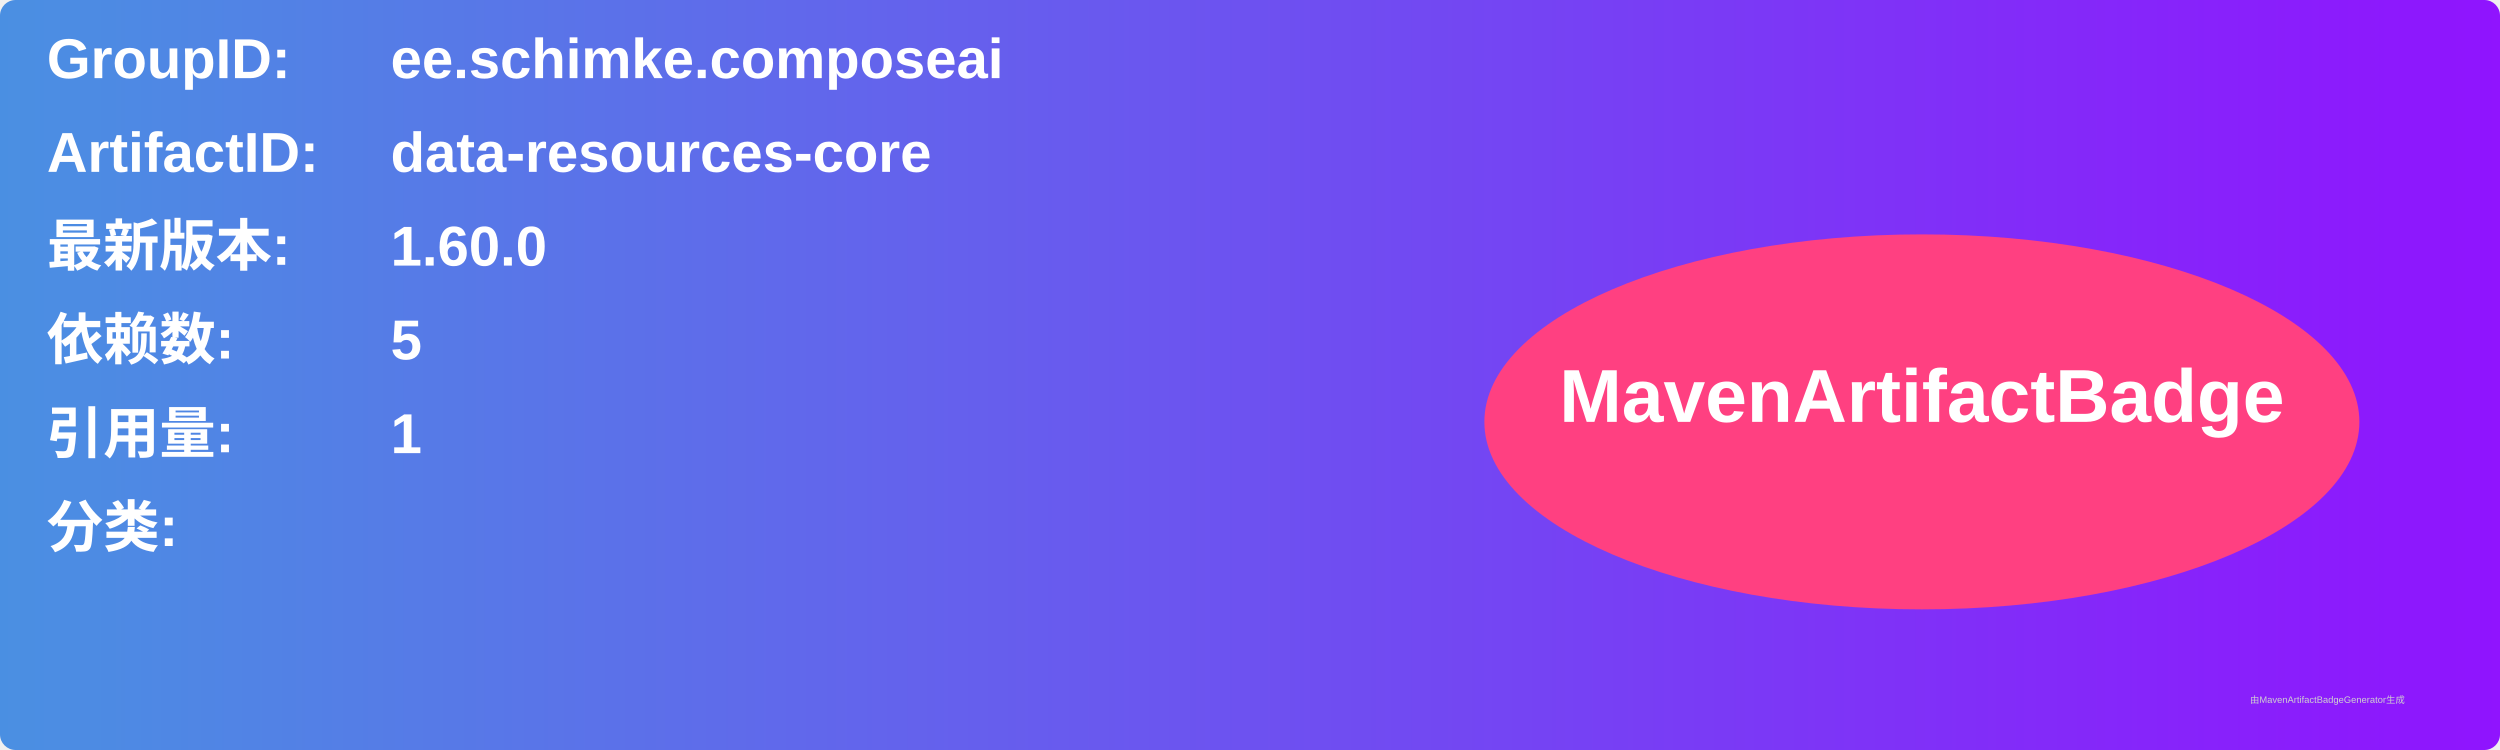
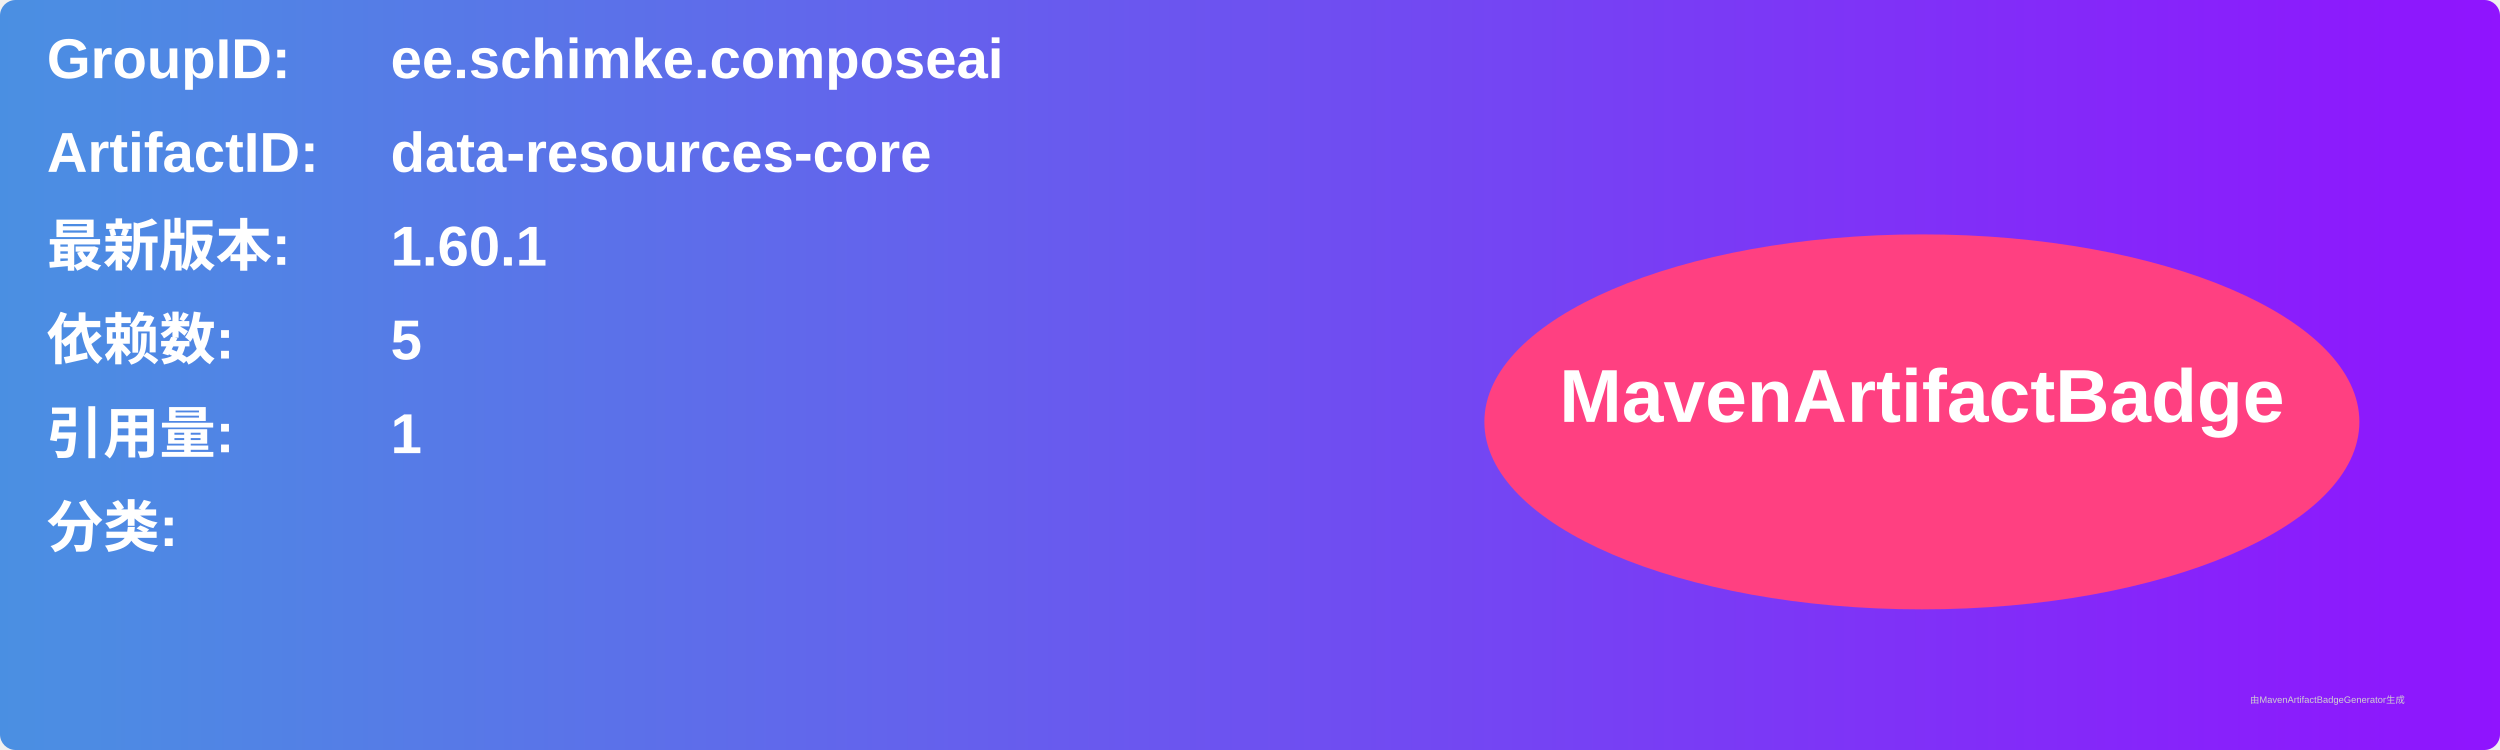
<svg xmlns="http://www.w3.org/2000/svg" width="800" height="240" viewBox="0 0 800 240">
  <linearGradient id="grad" x1="0%" y1="0%" x2="100%" y2="0%">
    <stop offset="0%" stop-color="#4a90e2" />
    <stop offset="100%" stop-color="#9013fe" />
  </linearGradient>
  <rect width="100%" height="100%" rx="5" ry="5" fill="url(#grad)" />
  <g transform="translate(15, 15)">
    <text x="0" y="10" font-family="Arial" font-size="18" fill="white" font-weight="bold" width="260">GroupID:</text>
    <text x="110" y="10" font-family="Arial" font-size="18" fill="white" font-weight="bold" width="460">ee.schimke.composeai</text>
    <text x="0" y="40" font-family="Arial" font-size="18" fill="white" font-weight="bold" width="260">ArtifactID:</text>
    <text x="110" y="40" font-family="Arial" font-size="18" fill="white" font-weight="bold" width="460">data-resources-core</text>
    <text x="0" y="70" font-family="Arial" font-size="18" fill="white" font-weight="bold">最新版本:</text>
    <text x="110" y="70" font-family="Arial" font-size="18" fill="white" font-weight="bold">
-       <tspan font-weight="bold">1.60.0</tspan>
+       <tspan font-weight="bold">1.60.1</tspan>
    </text>
    <text x="0" y="100" font-family="Arial" font-size="18" fill="white" font-weight="bold">依赖数: </text>
    <text x="110" y="100" font-family="Arial" font-size="18" fill="white">
      <tspan font-weight="bold">5</tspan>
    </text>
    <text x="0" y="130" font-family="Arial" font-size="18" fill="white" font-weight="bold">引用量: </text>
    <text x="110" y="130" font-family="Arial" font-size="18" fill="white">
      <tspan font-weight="bold">1</tspan>
    </text>
    <text x="0" y="160" font-family="Arial" font-size="18" fill="white" font-weight="bold">分类:</text>
    <text x="10" y="190" font-family="Arial" font-size="10" fill="white">
      <tspan font-weight="bold" />
    </text>
    <ellipse cx="600" cy="120" rx="140" ry="60" fill="#ff4081" />
    <text x="600" y="120" text-anchor="middle" font-family="Arial" font-size="24" fill="white" font-weight="bold">MavenArtifactBadge</text>
  </g>
  <text x="720" y="225" font-family="Arial" font-size="3" fill="#d0d0d0">由MavenArtifactBadgeGenerator生成</text>
</svg>
